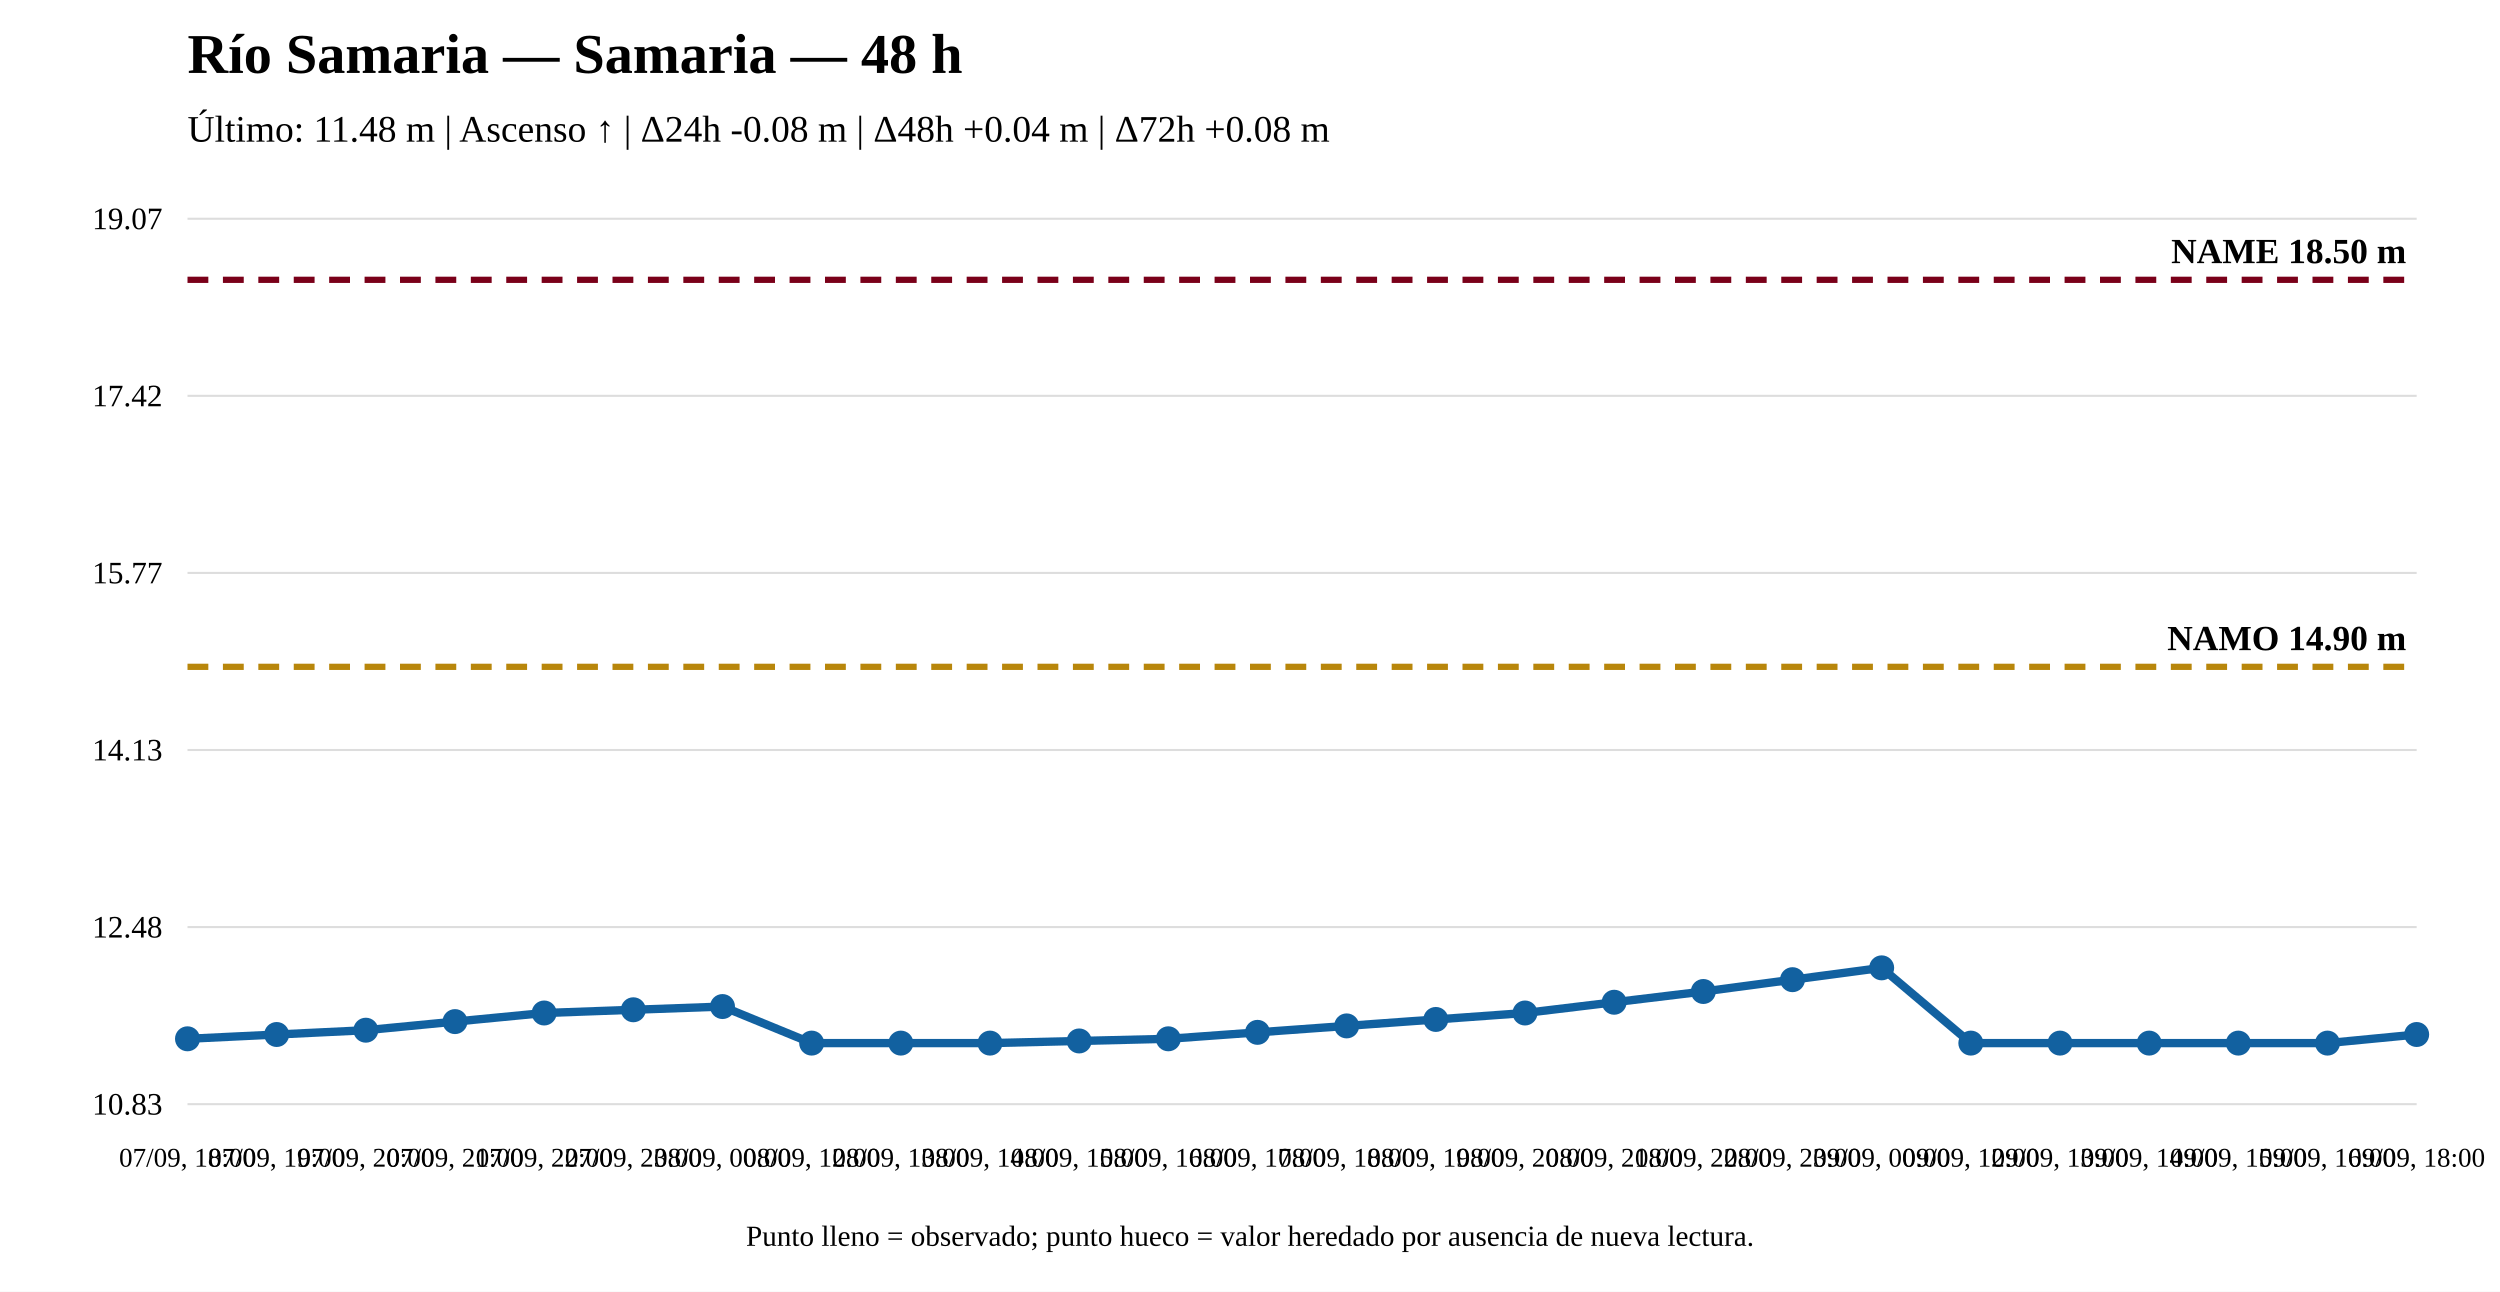
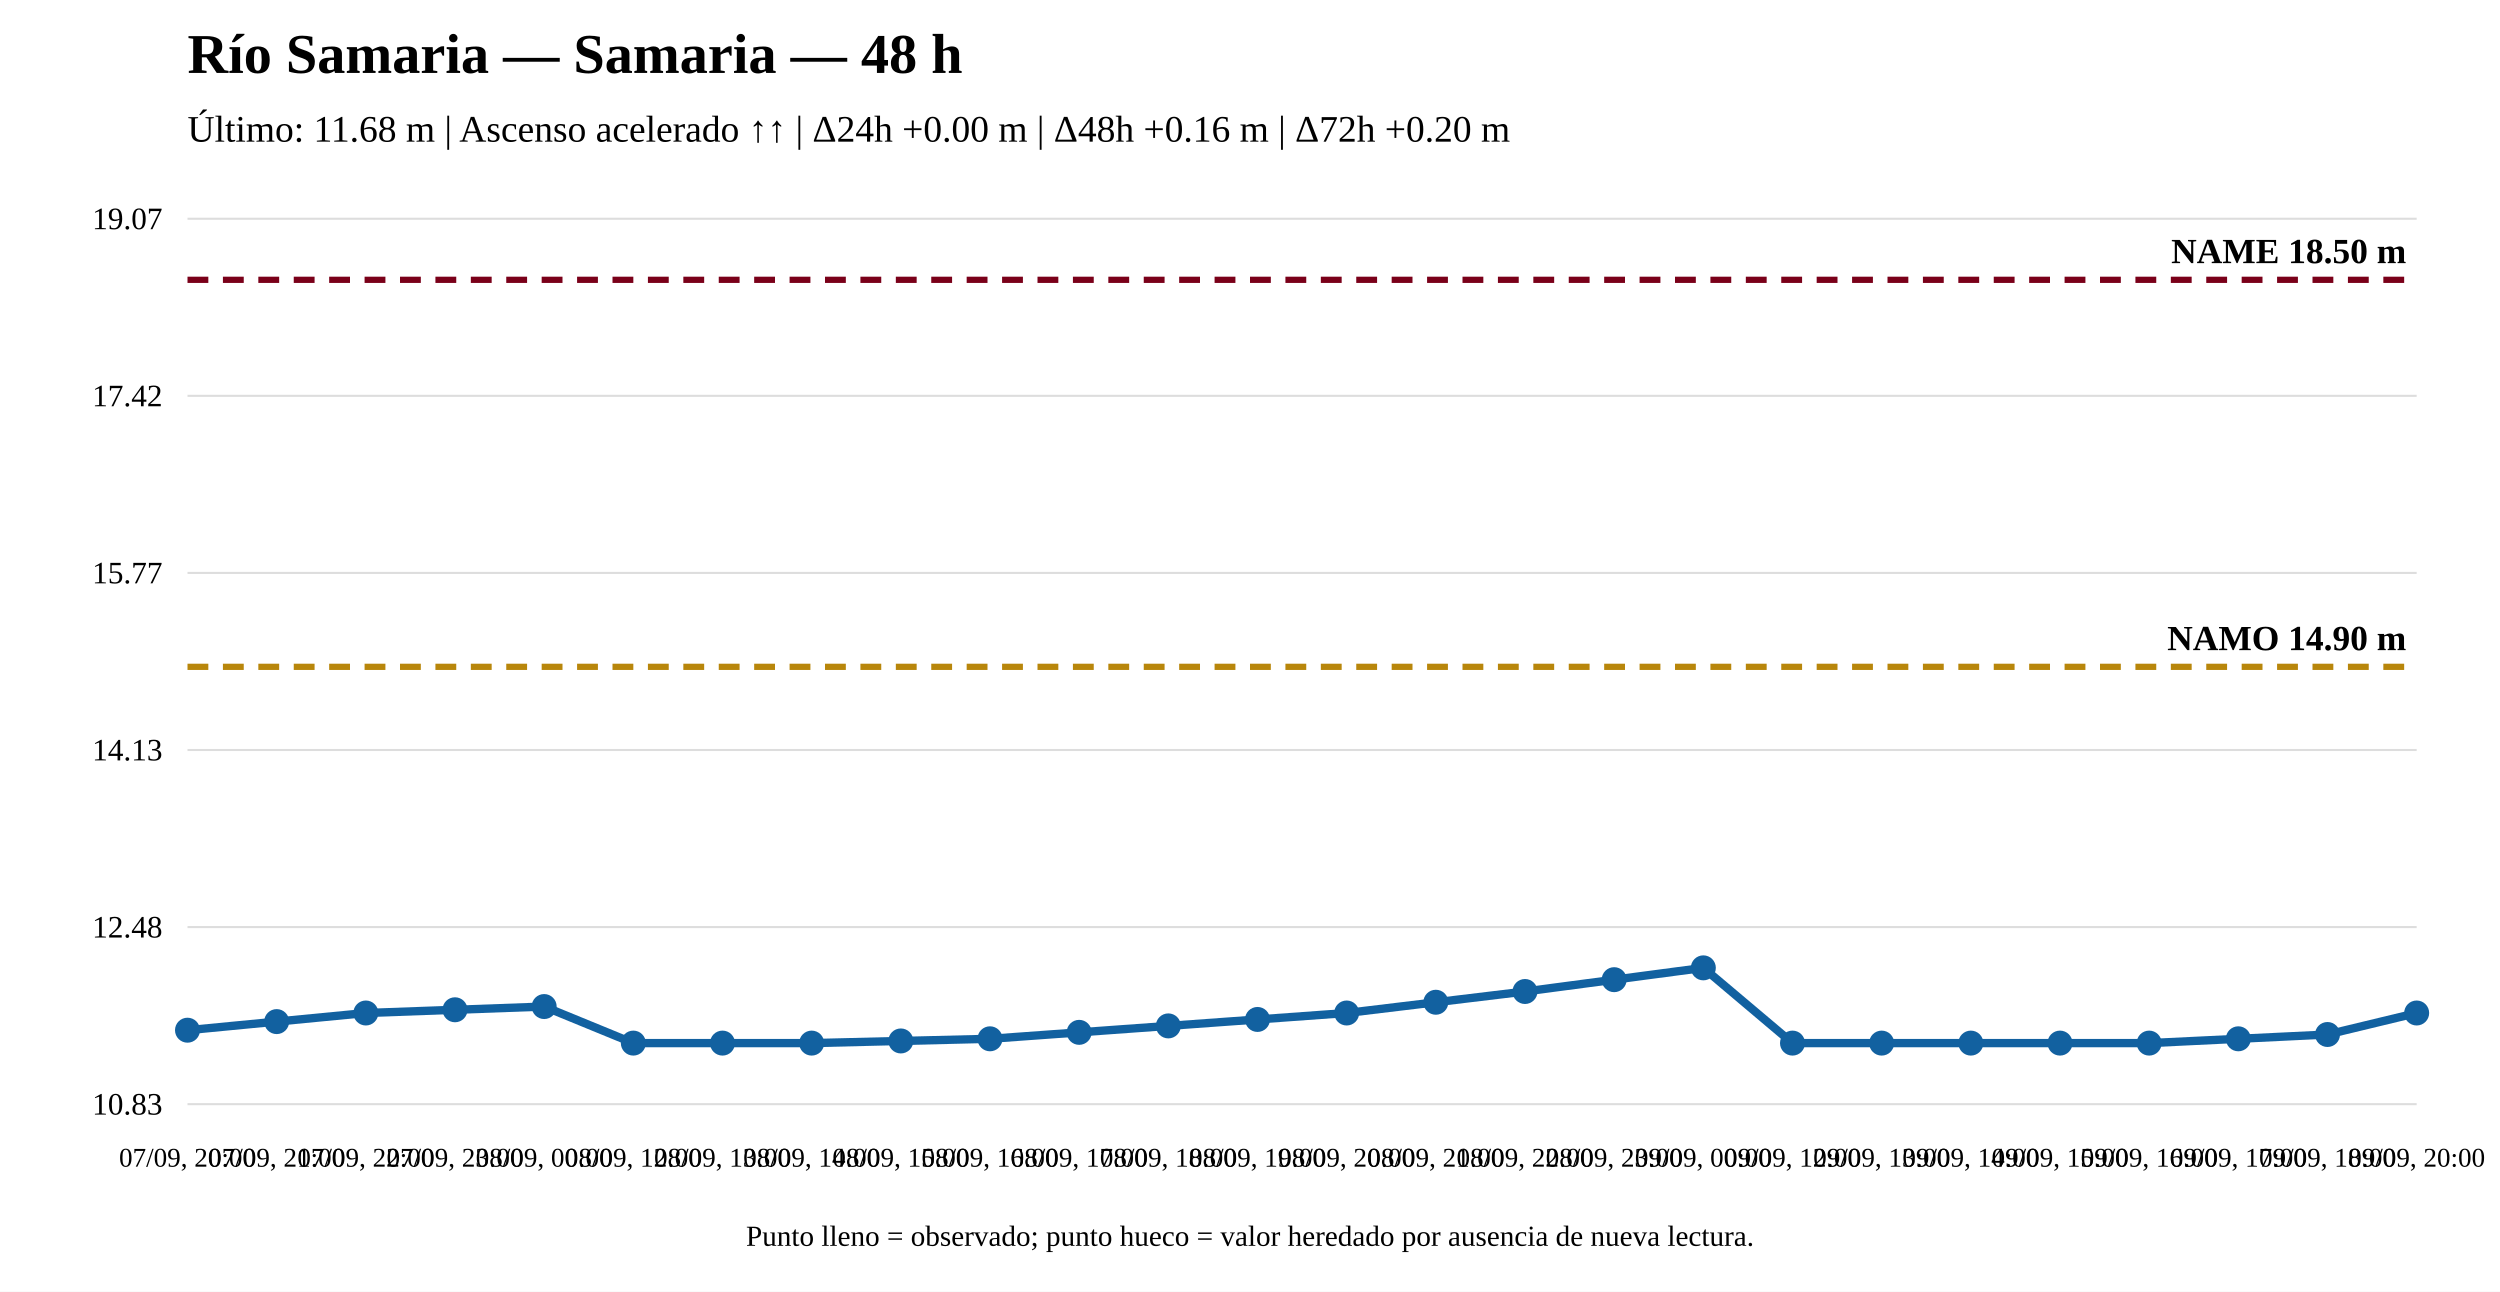
<svg xmlns="http://www.w3.org/2000/svg" width="1200" height="620" viewBox="0 0 1200 620">
  <rect width="100%" height="100%" fill="white" />
  <text x="90" y="35" font-size="27" font-weight="bold">Río Samaria — Samaria — 48 h</text>
-   <text x="90" y="68" font-size="18">Último: 11.48 m | Ascenso ↑ | Δ24h -0.08 m | Δ48h +0.04 m | Δ72h +0.08 m</text>
+   <text x="90" y="68" font-size="18">Último: 11.68 m | Ascenso acelerado ↑↑ | Δ24h +0.00 m | Δ48h +0.16 m | Δ72h +0.20 m</text>
  <line x1="90" y1="530" x2="1160" y2="530" stroke="#ddd" />
  <line x1="90" y1="445" x2="1160" y2="445" stroke="#ddd" />
  <line x1="90" y1="360" x2="1160" y2="360" stroke="#ddd" />
  <line x1="90" y1="275" x2="1160" y2="275" stroke="#ddd" />
  <line x1="90" y1="190" x2="1160" y2="190" stroke="#ddd" />
  <line x1="90" y1="105" x2="1160" y2="105" stroke="#ddd" />
  <text x="78" y="535" text-anchor="end" font-size="15">10.83</text>
  <text x="78" y="450" text-anchor="end" font-size="15">12.48</text>
  <text x="78" y="365" text-anchor="end" font-size="15">14.13</text>
  <text x="78" y="280" text-anchor="end" font-size="15">15.77</text>
  <text x="78" y="195" text-anchor="end" font-size="15">17.42</text>
  <text x="78" y="110" text-anchor="end" font-size="15">19.07</text>
  <line x1="90" y1="320.08" x2="1160" y2="320.08" stroke="#b8860b" stroke-width="3" stroke-dasharray="10 7" />
  <text x="1155" y="312.08" text-anchor="end" font-size="17" font-weight="bold">NAMO 14.90 m</text>
  <line x1="90" y1="134.31" x2="1160" y2="134.31" stroke="#7a0019" stroke-width="3" stroke-dasharray="10 7" />
  <text x="1155" y="126.31" text-anchor="end" font-size="17" font-weight="bold">NAME 18.50 m</text>
-   <polyline fill="none" stroke="#1261a0" stroke-width="4" points="90,498.626 132.8,496.561 175.6,494.497 218.4,490.369 261.2,486.241 304,484.693 346.8,483.145 389.6,500.69 432.4,500.69 475.2,500.69 518,499.658 560.8,498.626 603.6,495.529 646.4,492.433 689.2,489.337 732,486.241 774.8,481.081 817.6,475.92 860.4,470.244 903.2,464.568 946,500.69 988.8,500.69 1031.6,500.69 1074.4,500.69 1117.2,500.69 1160,496.561" />
-   <circle cx="90" cy="498.626" r="5" fill="#1261a0" stroke="#1261a0" stroke-width="2" />
-   <circle cx="132.8" cy="496.561" r="5" fill="#1261a0" stroke="#1261a0" stroke-width="2" />
-   <circle cx="175.6" cy="494.497" r="5" fill="#1261a0" stroke="#1261a0" stroke-width="2" />
-   <circle cx="218.4" cy="490.369" r="5" fill="#1261a0" stroke="#1261a0" stroke-width="2" />
-   <circle cx="261.2" cy="486.241" r="5" fill="#1261a0" stroke="#1261a0" stroke-width="2" />
-   <circle cx="304" cy="484.693" r="5" fill="#1261a0" stroke="#1261a0" stroke-width="2" />
-   <circle cx="346.8" cy="483.145" r="5" fill="#1261a0" stroke="#1261a0" stroke-width="2" />
+   <polyline fill="none" stroke="#1261a0" stroke-width="4" points="90,494.497 132.8,490.369 175.6,486.241 218.4,484.693 261.2,483.145 304,500.69 346.8,500.69 389.6,500.69 432.4,499.658 475.2,498.626 518,495.529 560.8,492.433 603.6,489.337 646.4,486.241 689.2,481.081 732,475.92 774.8,470.244 817.6,464.568 860.4,500.69 903.2,500.69 946,500.69 988.8,500.69 1031.6,500.69 1074.4,498.626 1117.2,496.561 1160,486.241" />
+   <circle cx="90" cy="494.497" r="5" fill="#1261a0" stroke="#1261a0" stroke-width="2" />
+   <circle cx="132.8" cy="490.369" r="5" fill="#1261a0" stroke="#1261a0" stroke-width="2" />
+   <circle cx="175.6" cy="486.241" r="5" fill="#1261a0" stroke="#1261a0" stroke-width="2" />
+   <circle cx="218.4" cy="484.693" r="5" fill="#1261a0" stroke="#1261a0" stroke-width="2" />
+   <circle cx="261.2" cy="483.145" r="5" fill="#1261a0" stroke="#1261a0" stroke-width="2" />
+   <circle cx="304" cy="500.69" r="5" fill="#1261a0" stroke="#1261a0" stroke-width="2" />
+   <circle cx="346.8" cy="500.69" r="5" fill="#1261a0" stroke="#1261a0" stroke-width="2" />
  <circle cx="389.6" cy="500.69" r="5" fill="#1261a0" stroke="#1261a0" stroke-width="2" />
-   <circle cx="432.4" cy="500.69" r="5" fill="#1261a0" stroke="#1261a0" stroke-width="2" />
-   <circle cx="475.2" cy="500.69" r="5" fill="#1261a0" stroke="#1261a0" stroke-width="2" />
-   <circle cx="518" cy="499.658" r="5" fill="#1261a0" stroke="#1261a0" stroke-width="2" />
-   <circle cx="560.8" cy="498.626" r="5" fill="#1261a0" stroke="#1261a0" stroke-width="2" />
-   <circle cx="603.6" cy="495.529" r="5" fill="#1261a0" stroke="#1261a0" stroke-width="2" />
-   <circle cx="646.4" cy="492.433" r="5" fill="#1261a0" stroke="#1261a0" stroke-width="2" />
-   <circle cx="689.2" cy="489.337" r="5" fill="#1261a0" stroke="#1261a0" stroke-width="2" />
-   <circle cx="732" cy="486.241" r="5" fill="#1261a0" stroke="#1261a0" stroke-width="2" />
-   <circle cx="774.8" cy="481.081" r="5" fill="#1261a0" stroke="#1261a0" stroke-width="2" />
-   <circle cx="817.6" cy="475.92" r="5" fill="#1261a0" stroke="#1261a0" stroke-width="2" />
-   <circle cx="860.4" cy="470.244" r="5" fill="#1261a0" stroke="#1261a0" stroke-width="2" />
-   <circle cx="903.2" cy="464.568" r="5" fill="#1261a0" stroke="#1261a0" stroke-width="2" />
+   <circle cx="432.4" cy="499.658" r="5" fill="#1261a0" stroke="#1261a0" stroke-width="2" />
+   <circle cx="475.2" cy="498.626" r="5" fill="#1261a0" stroke="#1261a0" stroke-width="2" />
+   <circle cx="518" cy="495.529" r="5" fill="#1261a0" stroke="#1261a0" stroke-width="2" />
+   <circle cx="560.8" cy="492.433" r="5" fill="#1261a0" stroke="#1261a0" stroke-width="2" />
+   <circle cx="603.6" cy="489.337" r="5" fill="#1261a0" stroke="#1261a0" stroke-width="2" />
+   <circle cx="646.4" cy="486.241" r="5" fill="#1261a0" stroke="#1261a0" stroke-width="2" />
+   <circle cx="689.2" cy="481.081" r="5" fill="#1261a0" stroke="#1261a0" stroke-width="2" />
+   <circle cx="732" cy="475.92" r="5" fill="#1261a0" stroke="#1261a0" stroke-width="2" />
+   <circle cx="774.8" cy="470.244" r="5" fill="#1261a0" stroke="#1261a0" stroke-width="2" />
+   <circle cx="817.6" cy="464.568" r="5" fill="#1261a0" stroke="#1261a0" stroke-width="2" />
+   <circle cx="860.4" cy="500.69" r="5" fill="#1261a0" stroke="#1261a0" stroke-width="2" />
+   <circle cx="903.2" cy="500.69" r="5" fill="#1261a0" stroke="#1261a0" stroke-width="2" />
  <circle cx="946" cy="500.69" r="5" fill="#1261a0" stroke="#1261a0" stroke-width="2" />
  <circle cx="988.8" cy="500.69" r="5" fill="#1261a0" stroke="#1261a0" stroke-width="2" />
  <circle cx="1031.6" cy="500.69" r="5" fill="#1261a0" stroke="#1261a0" stroke-width="2" />
-   <circle cx="1074.4" cy="500.69" r="5" fill="#1261a0" stroke="#1261a0" stroke-width="2" />
-   <circle cx="1117.2" cy="500.69" r="5" fill="#1261a0" stroke="#1261a0" stroke-width="2" />
-   <circle cx="1160" cy="496.561" r="5" fill="#1261a0" stroke="#1261a0" stroke-width="2" />
-   <text x="90" y="560" text-anchor="middle" font-size="13">07/09, 18:00</text>
-   <text x="132.8" y="560" text-anchor="middle" font-size="13">07/09, 19:00</text>
-   <text x="175.6" y="560" text-anchor="middle" font-size="13">07/09, 20:00</text>
-   <text x="218.4" y="560" text-anchor="middle" font-size="13">07/09, 21:00</text>
-   <text x="261.2" y="560" text-anchor="middle" font-size="13">07/09, 22:00</text>
-   <text x="304" y="560" text-anchor="middle" font-size="13">07/09, 23:00</text>
-   <text x="346.8" y="560" text-anchor="middle" font-size="13">08/09, 00:00</text>
-   <text x="389.6" y="560" text-anchor="middle" font-size="13">08/09, 12:00</text>
-   <text x="432.4" y="560" text-anchor="middle" font-size="13">08/09, 13:00</text>
-   <text x="475.2" y="560" text-anchor="middle" font-size="13">08/09, 14:00</text>
-   <text x="518" y="560" text-anchor="middle" font-size="13">08/09, 15:00</text>
-   <text x="560.8" y="560" text-anchor="middle" font-size="13">08/09, 16:00</text>
-   <text x="603.6" y="560" text-anchor="middle" font-size="13">08/09, 17:00</text>
-   <text x="646.4" y="560" text-anchor="middle" font-size="13">08/09, 18:00</text>
-   <text x="689.2" y="560" text-anchor="middle" font-size="13">08/09, 19:00</text>
-   <text x="732" y="560" text-anchor="middle" font-size="13">08/09, 20:00</text>
-   <text x="774.8" y="560" text-anchor="middle" font-size="13">08/09, 21:00</text>
-   <text x="817.6" y="560" text-anchor="middle" font-size="13">08/09, 22:00</text>
-   <text x="860.4" y="560" text-anchor="middle" font-size="13">08/09, 23:00</text>
-   <text x="903.2" y="560" text-anchor="middle" font-size="13">09/09, 00:00</text>
-   <text x="946" y="560" text-anchor="middle" font-size="13">09/09, 12:00</text>
-   <text x="988.8" y="560" text-anchor="middle" font-size="13">09/09, 13:00</text>
-   <text x="1031.6" y="560" text-anchor="middle" font-size="13">09/09, 14:00</text>
-   <text x="1074.4" y="560" text-anchor="middle" font-size="13">09/09, 15:00</text>
-   <text x="1117.2" y="560" text-anchor="middle" font-size="13">09/09, 16:00</text>
-   <text x="1160" y="560" text-anchor="middle" font-size="13">09/09, 18:00</text>
+   <circle cx="1074.4" cy="498.626" r="5" fill="#1261a0" stroke="#1261a0" stroke-width="2" />
+   <circle cx="1117.2" cy="496.561" r="5" fill="#1261a0" stroke="#1261a0" stroke-width="2" />
+   <circle cx="1160" cy="486.241" r="5" fill="#1261a0" stroke="#1261a0" stroke-width="2" />
+   <text x="90" y="560" text-anchor="middle" font-size="13">07/09, 20:00</text>
+   <text x="132.8" y="560" text-anchor="middle" font-size="13">07/09, 21:00</text>
+   <text x="175.6" y="560" text-anchor="middle" font-size="13">07/09, 22:00</text>
+   <text x="218.4" y="560" text-anchor="middle" font-size="13">07/09, 23:00</text>
+   <text x="261.2" y="560" text-anchor="middle" font-size="13">08/09, 00:00</text>
+   <text x="304" y="560" text-anchor="middle" font-size="13">08/09, 12:00</text>
+   <text x="346.8" y="560" text-anchor="middle" font-size="13">08/09, 13:00</text>
+   <text x="389.6" y="560" text-anchor="middle" font-size="13">08/09, 14:00</text>
+   <text x="432.4" y="560" text-anchor="middle" font-size="13">08/09, 15:00</text>
+   <text x="475.2" y="560" text-anchor="middle" font-size="13">08/09, 16:00</text>
+   <text x="518" y="560" text-anchor="middle" font-size="13">08/09, 17:00</text>
+   <text x="560.8" y="560" text-anchor="middle" font-size="13">08/09, 18:00</text>
+   <text x="603.6" y="560" text-anchor="middle" font-size="13">08/09, 19:00</text>
+   <text x="646.4" y="560" text-anchor="middle" font-size="13">08/09, 20:00</text>
+   <text x="689.2" y="560" text-anchor="middle" font-size="13">08/09, 21:00</text>
+   <text x="732" y="560" text-anchor="middle" font-size="13">08/09, 22:00</text>
+   <text x="774.8" y="560" text-anchor="middle" font-size="13">08/09, 23:00</text>
+   <text x="817.6" y="560" text-anchor="middle" font-size="13">09/09, 00:00</text>
+   <text x="860.4" y="560" text-anchor="middle" font-size="13">09/09, 12:00</text>
+   <text x="903.2" y="560" text-anchor="middle" font-size="13">09/09, 13:00</text>
+   <text x="946" y="560" text-anchor="middle" font-size="13">09/09, 14:00</text>
+   <text x="988.8" y="560" text-anchor="middle" font-size="13">09/09, 15:00</text>
+   <text x="1031.6" y="560" text-anchor="middle" font-size="13">09/09, 16:00</text>
+   <text x="1074.4" y="560" text-anchor="middle" font-size="13">09/09, 17:00</text>
+   <text x="1117.2" y="560" text-anchor="middle" font-size="13">09/09, 18:00</text>
+   <text x="1160" y="560" text-anchor="middle" font-size="13">09/09, 20:00</text>
  <text x="600" y="598" text-anchor="middle" font-size="14">Punto lleno = observado; punto hueco = valor heredado por ausencia de nueva lectura.</text>
</svg>
